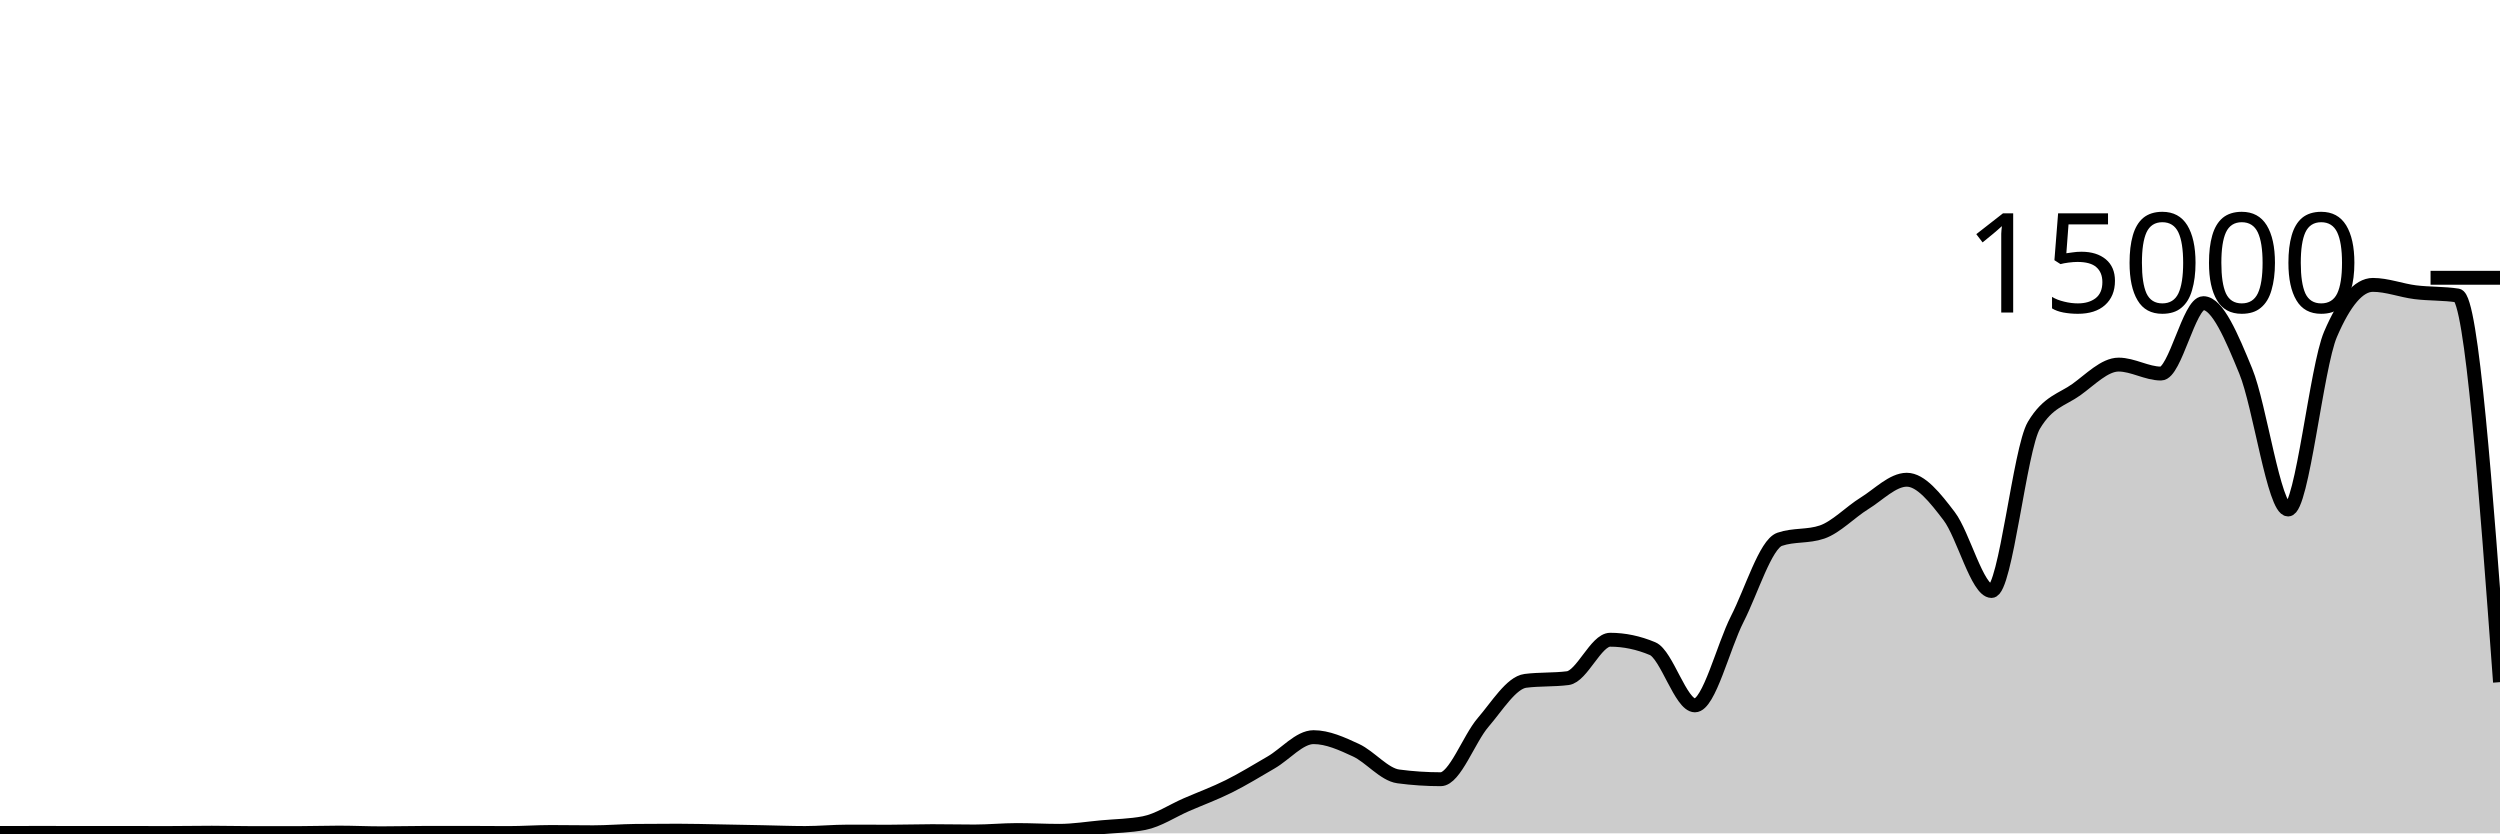
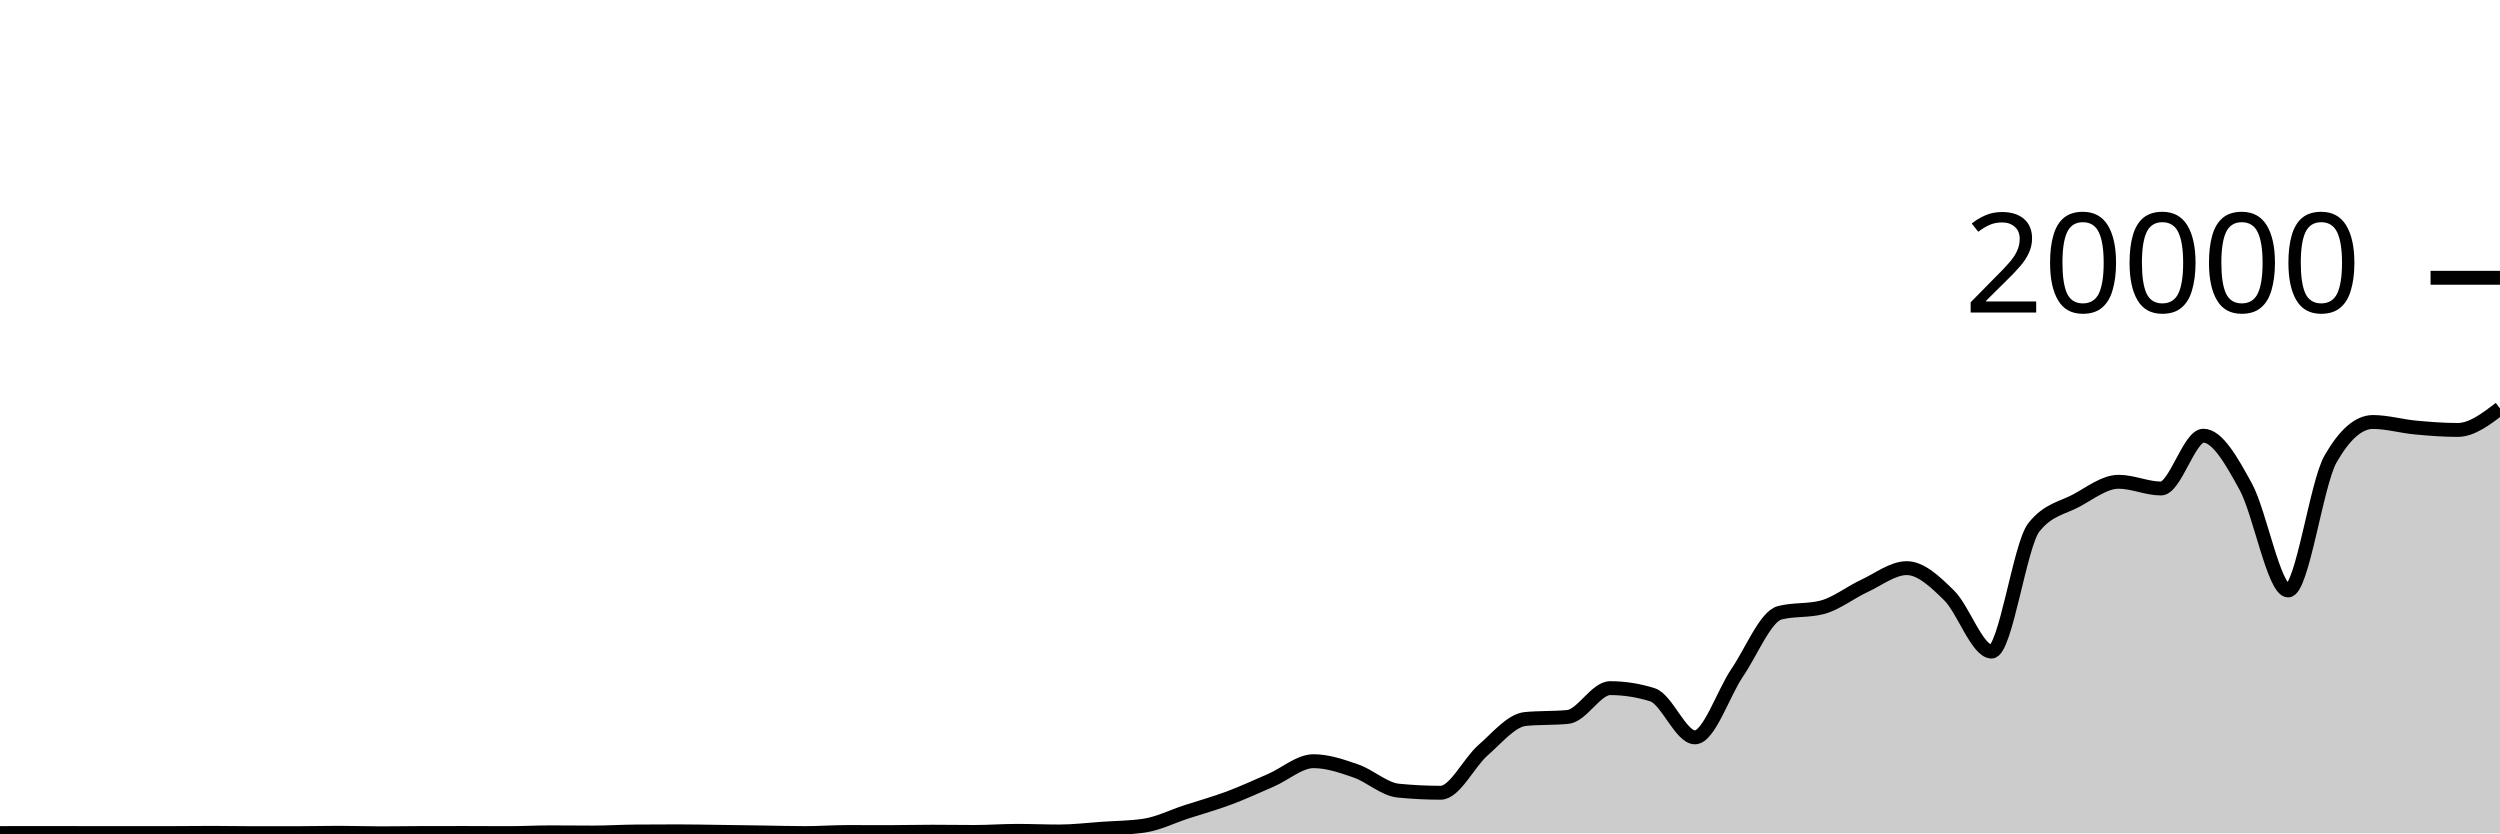
<svg xmlns="http://www.w3.org/2000/svg" viewBox="0 0 180 60">
  <g transform="translate(0,20)">
-     <path class="area" fill="rgba(0, 0, 0, 0.2)" d="M0,39.973C1.017,39.971,2.034,39.968,3.051,39.968C4.068,39.968,5.085,39.973,6.102,39.973C7.119,39.973,8.136,39.973,9.153,39.973C10.169,39.973,11.186,39.976,12.203,39.976C13.22,39.976,14.237,39.955,15.254,39.955C16.271,39.955,17.288,39.984,18.305,39.984C19.322,39.984,20.339,39.984,21.356,39.984C22.373,39.984,23.39,39.947,24.407,39.947C25.424,39.947,26.441,39.997,27.458,39.997C28.475,39.997,29.492,39.97,30.508,39.968C31.525,39.966,32.542,39.965,33.559,39.965C34.576,39.965,35.593,39.979,36.61,39.979C37.627,39.979,38.644,39.904,39.661,39.904C40.678,39.904,41.695,39.923,42.712,39.923C43.729,39.923,44.746,39.835,45.763,39.824C46.78,39.813,47.797,39.808,48.814,39.808C49.831,39.808,50.847,39.838,51.864,39.856C52.881,39.874,53.898,39.895,54.915,39.915C55.932,39.935,56.949,39.976,57.966,39.976C58.983,39.976,60,39.875,61.017,39.875C62.034,39.875,63.051,39.88,64.068,39.88C65.085,39.88,66.102,39.843,67.119,39.843C68.136,39.843,69.153,39.867,70.169,39.867C71.186,39.867,72.203,39.763,73.22,39.763C74.237,39.763,75.254,39.821,76.271,39.821C77.288,39.821,78.305,39.653,79.322,39.56C80.339,39.467,81.356,39.461,82.373,39.264C83.39,39.067,84.407,38.377,85.424,37.936C86.441,37.495,87.458,37.123,88.475,36.616C89.492,36.109,90.508,35.484,91.525,34.893C92.542,34.303,93.559,33.075,94.576,33.075C95.593,33.075,96.61,33.542,97.627,34.013C98.644,34.484,99.661,35.766,100.678,35.901C101.695,36.036,102.712,36.104,103.729,36.104C104.746,36.104,105.763,33.199,106.78,32.019C107.797,30.838,108.814,29.151,109.831,29.021C110.847,28.892,111.864,28.956,112.881,28.827C113.898,28.697,114.915,26.061,115.932,26.061C116.949,26.061,117.966,26.275,118.983,26.701C120,27.128,121.017,30.787,122.034,30.787C123.051,30.787,124.068,26.558,125.085,24.565C126.102,22.572,127.119,19.178,128.136,18.829C129.153,18.481,130.169,18.655,131.186,18.307C132.203,17.958,133.22,16.873,134.237,16.245C135.254,15.618,136.271,14.541,137.288,14.541C138.305,14.541,139.322,15.828,140.339,17.163C141.356,18.498,142.373,22.552,143.39,22.552C144.407,22.552,145.424,12.327,146.441,10.619C147.458,8.91,148.475,8.784,149.492,8.056C150.508,7.328,151.525,6.251,152.542,6.251C153.559,6.251,154.576,6.896,155.593,6.896C156.61,6.896,157.627,1.827,158.644,1.827C159.661,1.827,160.678,4.246,161.695,6.723C162.712,9.199,163.729,16.685,164.746,16.685C165.763,16.685,166.78,6.436,167.797,4.067C168.814,1.697,169.831,0.512,170.847,0.512C171.864,0.512,172.881,0.913,173.898,1.04C174.915,1.167,175.932,1.118,176.949,1.275C177.966,1.431,178.983,15.273,180,29.115L180,40C178.983,40,177.966,40,176.949,40C175.932,40,174.915,40,173.898,40C172.881,40,171.864,40,170.847,40C169.831,40,168.814,40,167.797,40C166.78,40,165.763,40,164.746,40C163.729,40,162.712,40,161.695,40C160.678,40,159.661,40,158.644,40C157.627,40,156.61,40,155.593,40C154.576,40,153.559,40,152.542,40C151.525,40,150.508,40,149.492,40C148.475,40,147.458,40,146.441,40C145.424,40,144.407,40,143.39,40C142.373,40,141.356,40,140.339,40C139.322,40,138.305,40,137.288,40C136.271,40,135.254,40,134.237,40C133.22,40,132.203,40,131.186,40C130.169,40,129.153,40,128.136,40C127.119,40,126.102,40,125.085,40C124.068,40,123.051,40,122.034,40C121.017,40,120,40,118.983,40C117.966,40,116.949,40,115.932,40C114.915,40,113.898,40,112.881,40C111.864,40,110.847,40,109.831,40C108.814,40,107.797,40,106.78,40C105.763,40,104.746,40,103.729,40C102.712,40,101.695,40,100.678,40C99.661,40,98.644,40,97.627,40C96.61,40,95.593,40,94.576,40C93.559,40,92.542,40,91.525,40C90.508,40,89.492,40,88.475,40C87.458,40,86.441,40,85.424,40C84.407,40,83.39,40,82.373,40C81.356,40,80.339,40,79.322,40C78.305,40,77.288,40,76.271,40C75.254,40,74.237,40,73.22,40C72.203,40,71.186,40,70.169,40C69.153,40,68.136,40,67.119,40C66.102,40,65.085,40,64.068,40C63.051,40,62.034,40,61.017,40C60,40,58.983,40,57.966,40C56.949,40,55.932,40,54.915,40C53.898,40,52.881,40,51.864,40C50.847,40,49.831,40,48.814,40C47.797,40,46.78,40,45.763,40C44.746,40,43.729,40,42.712,40C41.695,40,40.678,40,39.661,40C38.644,40,37.627,40,36.61,40C35.593,40,34.576,40,33.559,40C32.542,40,31.525,40,30.508,40C29.492,40,28.475,40,27.458,40C26.441,40,25.424,40,24.407,40C23.39,40,22.373,40,21.356,40C20.339,40,19.322,40,18.305,40C17.288,40,16.271,40,15.254,40C14.237,40,13.22,40,12.203,40C11.186,40,10.169,40,9.153,40C8.136,40,7.119,40,6.102,40C5.085,40,4.068,40,3.051,40C2.034,40,1.017,40,0,40Z" />
-     <path class="line" stroke="black" fill="none" d="M0,39.973C1.017,39.971,2.034,39.968,3.051,39.968C4.068,39.968,5.085,39.973,6.102,39.973C7.119,39.973,8.136,39.973,9.153,39.973C10.169,39.973,11.186,39.976,12.203,39.976C13.22,39.976,14.237,39.955,15.254,39.955C16.271,39.955,17.288,39.984,18.305,39.984C19.322,39.984,20.339,39.984,21.356,39.984C22.373,39.984,23.39,39.947,24.407,39.947C25.424,39.947,26.441,39.997,27.458,39.997C28.475,39.997,29.492,39.97,30.508,39.968C31.525,39.966,32.542,39.965,33.559,39.965C34.576,39.965,35.593,39.979,36.61,39.979C37.627,39.979,38.644,39.904,39.661,39.904C40.678,39.904,41.695,39.923,42.712,39.923C43.729,39.923,44.746,39.835,45.763,39.824C46.78,39.813,47.797,39.808,48.814,39.808C49.831,39.808,50.847,39.838,51.864,39.856C52.881,39.874,53.898,39.895,54.915,39.915C55.932,39.935,56.949,39.976,57.966,39.976C58.983,39.976,60,39.875,61.017,39.875C62.034,39.875,63.051,39.88,64.068,39.88C65.085,39.88,66.102,39.843,67.119,39.843C68.136,39.843,69.153,39.867,70.169,39.867C71.186,39.867,72.203,39.763,73.22,39.763C74.237,39.763,75.254,39.821,76.271,39.821C77.288,39.821,78.305,39.653,79.322,39.56C80.339,39.467,81.356,39.461,82.373,39.264C83.39,39.067,84.407,38.377,85.424,37.936C86.441,37.495,87.458,37.123,88.475,36.616C89.492,36.109,90.508,35.484,91.525,34.893C92.542,34.303,93.559,33.075,94.576,33.075C95.593,33.075,96.61,33.542,97.627,34.013C98.644,34.484,99.661,35.766,100.678,35.901C101.695,36.036,102.712,36.104,103.729,36.104C104.746,36.104,105.763,33.199,106.78,32.019C107.797,30.838,108.814,29.151,109.831,29.021C110.847,28.892,111.864,28.956,112.881,28.827C113.898,28.697,114.915,26.061,115.932,26.061C116.949,26.061,117.966,26.275,118.983,26.701C120,27.128,121.017,30.787,122.034,30.787C123.051,30.787,124.068,26.558,125.085,24.565C126.102,22.572,127.119,19.178,128.136,18.829C129.153,18.481,130.169,18.655,131.186,18.307C132.203,17.958,133.22,16.873,134.237,16.245C135.254,15.618,136.271,14.541,137.288,14.541C138.305,14.541,139.322,15.828,140.339,17.163C141.356,18.498,142.373,22.552,143.39,22.552C144.407,22.552,145.424,12.327,146.441,10.619C147.458,8.91,148.475,8.784,149.492,8.056C150.508,7.328,151.525,6.251,152.542,6.251C153.559,6.251,154.576,6.896,155.593,6.896C156.61,6.896,157.627,1.827,158.644,1.827C159.661,1.827,160.678,4.246,161.695,6.723C162.712,9.199,163.729,16.685,164.746,16.685C165.763,16.685,166.78,6.436,167.797,4.067C168.814,1.697,169.831,0.512,170.847,0.512C171.864,0.512,172.881,0.913,173.898,1.04C174.915,1.167,175.932,1.118,176.949,1.275C177.966,1.431,178.983,15.273,180,29.115" />
+     <path class="area" fill="rgba(0, 0, 0, 0.2)" d="M0,39.98C1.017,39.978,2.034,39.976,3.051,39.976C4.068,39.976,5.085,39.98,6.102,39.98C7.119,39.98,8.136,39.98,9.153,39.98C10.169,39.98,11.186,39.982,12.203,39.982C13.22,39.982,14.237,39.966,15.254,39.966C16.271,39.966,17.288,39.988,18.305,39.988C19.322,39.988,20.339,39.988,21.356,39.988C22.373,39.988,23.39,39.96,24.407,39.96C25.424,39.96,26.441,39.998,27.458,39.998C28.475,39.998,29.492,39.977,30.508,39.976C31.525,39.975,32.542,39.974,33.559,39.974C34.576,39.974,35.593,39.984,36.61,39.984C37.627,39.984,38.644,39.928,39.661,39.928C40.678,39.928,41.695,39.942,42.712,39.942C43.729,39.942,44.746,39.876,45.763,39.868C46.78,39.86,47.797,39.856,48.814,39.856C49.831,39.856,50.847,39.879,51.864,39.892C52.881,39.905,53.898,39.921,54.915,39.936C55.932,39.951,56.949,39.982,57.966,39.982C58.983,39.982,60,39.906,61.017,39.906C62.034,39.906,63.051,39.91,64.068,39.91C65.085,39.91,66.102,39.882,67.119,39.882C68.136,39.882,69.153,39.9,70.169,39.9C71.186,39.9,72.203,39.822,73.22,39.822C74.237,39.822,75.254,39.866,76.271,39.866C77.288,39.866,78.305,39.74,79.322,39.67C80.339,39.6,81.356,39.596,82.373,39.448C83.39,39.3,84.407,38.783,85.424,38.452C86.441,38.121,87.458,37.842,88.475,37.462C89.492,37.082,90.508,36.613,91.525,36.17C92.542,35.727,93.559,34.806,94.576,34.806C95.593,34.806,96.61,35.157,97.627,35.51C98.644,35.863,99.661,36.825,100.678,36.926C101.695,37.027,102.712,37.078,103.729,37.078C104.746,37.078,105.763,34.899,106.78,34.014C107.797,33.129,108.814,31.863,109.831,31.766C110.847,31.669,111.864,31.717,112.881,31.62C113.898,31.523,114.915,29.546,115.932,29.546C116.949,29.546,117.966,29.706,118.983,30.026C120,30.346,121.017,33.09,122.034,33.09C123.051,33.09,124.068,29.919,125.085,28.424C126.102,26.929,127.119,24.383,128.136,24.122C129.153,23.861,130.169,23.991,131.186,23.73C132.203,23.469,133.22,22.655,134.237,22.184C135.254,21.713,136.271,20.906,137.288,20.906C138.305,20.906,139.322,21.871,140.339,22.872C141.356,23.873,142.373,26.914,143.39,26.914C144.407,26.914,145.424,19.245,146.441,17.964C147.458,16.683,148.475,16.588,149.492,16.042C150.508,15.496,151.525,14.688,152.542,14.688C153.559,14.688,154.576,15.172,155.593,15.172C156.61,15.172,157.627,11.37,158.644,11.37C159.661,11.37,160.678,13.185,161.695,15.042C162.712,16.899,163.729,22.514,164.746,22.514C165.763,22.514,166.78,14.827,167.797,13.05C168.814,11.273,169.831,10.384,170.847,10.384C171.864,10.384,172.881,10.685,173.898,10.78C174.915,10.875,175.932,10.956,176.949,10.956C177.966,10.956,178.983,10.182,180,9.408L180,40C178.983,40,177.966,40,176.949,40C175.932,40,174.915,40,173.898,40C172.881,40,171.864,40,170.847,40C169.831,40,168.814,40,167.797,40C166.78,40,165.763,40,164.746,40C163.729,40,162.712,40,161.695,40C160.678,40,159.661,40,158.644,40C157.627,40,156.61,40,155.593,40C154.576,40,153.559,40,152.542,40C151.525,40,150.508,40,149.492,40C148.475,40,147.458,40,146.441,40C145.424,40,144.407,40,143.39,40C142.373,40,141.356,40,140.339,40C139.322,40,138.305,40,137.288,40C136.271,40,135.254,40,134.237,40C133.22,40,132.203,40,131.186,40C130.169,40,129.153,40,128.136,40C127.119,40,126.102,40,125.085,40C124.068,40,123.051,40,122.034,40C121.017,40,120,40,118.983,40C117.966,40,116.949,40,115.932,40C114.915,40,113.898,40,112.881,40C111.864,40,110.847,40,109.831,40C108.814,40,107.797,40,106.78,40C105.763,40,104.746,40,103.729,40C102.712,40,101.695,40,100.678,40C99.661,40,98.644,40,97.627,40C96.61,40,95.593,40,94.576,40C93.559,40,92.542,40,91.525,40C90.508,40,89.492,40,88.475,40C87.458,40,86.441,40,85.424,40C84.407,40,83.39,40,82.373,40C81.356,40,80.339,40,79.322,40C78.305,40,77.288,40,76.271,40C75.254,40,74.237,40,73.22,40C72.203,40,71.186,40,70.169,40C69.153,40,68.136,40,67.119,40C66.102,40,65.085,40,64.068,40C63.051,40,62.034,40,61.017,40C60,40,58.983,40,57.966,40C56.949,40,55.932,40,54.915,40C53.898,40,52.881,40,51.864,40C50.847,40,49.831,40,48.814,40C47.797,40,46.78,40,45.763,40C44.746,40,43.729,40,42.712,40C41.695,40,40.678,40,39.661,40C38.644,40,37.627,40,36.61,40C35.593,40,34.576,40,33.559,40C32.542,40,31.525,40,30.508,40C29.492,40,28.475,40,27.458,40C26.441,40,25.424,40,24.407,40C23.39,40,22.373,40,21.356,40C20.339,40,19.322,40,18.305,40C17.288,40,16.271,40,15.254,40C14.237,40,13.22,40,12.203,40C11.186,40,10.169,40,9.153,40C8.136,40,7.119,40,6.102,40C5.085,40,4.068,40,3.051,40C2.034,40,1.017,40,0,40Z" />
+     <path class="line" stroke="black" fill="none" d="M0,39.98C1.017,39.978,2.034,39.976,3.051,39.976C4.068,39.976,5.085,39.98,6.102,39.98C7.119,39.98,8.136,39.98,9.153,39.98C10.169,39.98,11.186,39.982,12.203,39.982C13.22,39.982,14.237,39.966,15.254,39.966C16.271,39.966,17.288,39.988,18.305,39.988C19.322,39.988,20.339,39.988,21.356,39.988C22.373,39.988,23.39,39.96,24.407,39.96C25.424,39.96,26.441,39.998,27.458,39.998C28.475,39.998,29.492,39.977,30.508,39.976C31.525,39.975,32.542,39.974,33.559,39.974C34.576,39.974,35.593,39.984,36.61,39.984C37.627,39.984,38.644,39.928,39.661,39.928C40.678,39.928,41.695,39.942,42.712,39.942C43.729,39.942,44.746,39.876,45.763,39.868C46.78,39.86,47.797,39.856,48.814,39.856C49.831,39.856,50.847,39.879,51.864,39.892C52.881,39.905,53.898,39.921,54.915,39.936C55.932,39.951,56.949,39.982,57.966,39.982C58.983,39.982,60,39.906,61.017,39.906C62.034,39.906,63.051,39.91,64.068,39.91C65.085,39.91,66.102,39.882,67.119,39.882C68.136,39.882,69.153,39.9,70.169,39.9C71.186,39.9,72.203,39.822,73.22,39.822C74.237,39.822,75.254,39.866,76.271,39.866C77.288,39.866,78.305,39.74,79.322,39.67C80.339,39.6,81.356,39.596,82.373,39.448C83.39,39.3,84.407,38.783,85.424,38.452C86.441,38.121,87.458,37.842,88.475,37.462C89.492,37.082,90.508,36.613,91.525,36.17C92.542,35.727,93.559,34.806,94.576,34.806C95.593,34.806,96.61,35.157,97.627,35.51C98.644,35.863,99.661,36.825,100.678,36.926C101.695,37.027,102.712,37.078,103.729,37.078C104.746,37.078,105.763,34.899,106.78,34.014C107.797,33.129,108.814,31.863,109.831,31.766C110.847,31.669,111.864,31.717,112.881,31.62C113.898,31.523,114.915,29.546,115.932,29.546C116.949,29.546,117.966,29.706,118.983,30.026C120,30.346,121.017,33.09,122.034,33.09C123.051,33.09,124.068,29.919,125.085,28.424C126.102,26.929,127.119,24.383,128.136,24.122C129.153,23.861,130.169,23.991,131.186,23.73C132.203,23.469,133.22,22.655,134.237,22.184C135.254,21.713,136.271,20.906,137.288,20.906C138.305,20.906,139.322,21.871,140.339,22.872C141.356,23.873,142.373,26.914,143.39,26.914C144.407,26.914,145.424,19.245,146.441,17.964C147.458,16.683,148.475,16.588,149.492,16.042C150.508,15.496,151.525,14.688,152.542,14.688C153.559,14.688,154.576,15.172,155.593,15.172C156.61,15.172,157.627,11.37,158.644,11.37C159.661,11.37,160.678,13.185,161.695,15.042C162.712,16.899,163.729,22.514,164.746,22.514C165.763,22.514,166.78,14.827,167.797,13.05C168.814,11.273,169.831,10.384,170.847,10.384C171.864,10.384,172.881,10.685,173.898,10.78C174.915,10.875,175.932,10.956,176.949,10.956C177.966,10.956,178.983,10.182,180,9.408" />
    <path class="axis-ceiling" stroke-width="1" stroke="black" fill="none" d="M175,0L180,0" />
-     <text class="axis-ceiling-label" font-family="sans-serif" text-anchor="end" font-size="10px" x="170" y="2.5">15000</text>
+     <text class="axis-ceiling-label" font-family="sans-serif" text-anchor="end" font-size="10px" x="170" y="2.5">20000</text>
  </g>
</svg>
